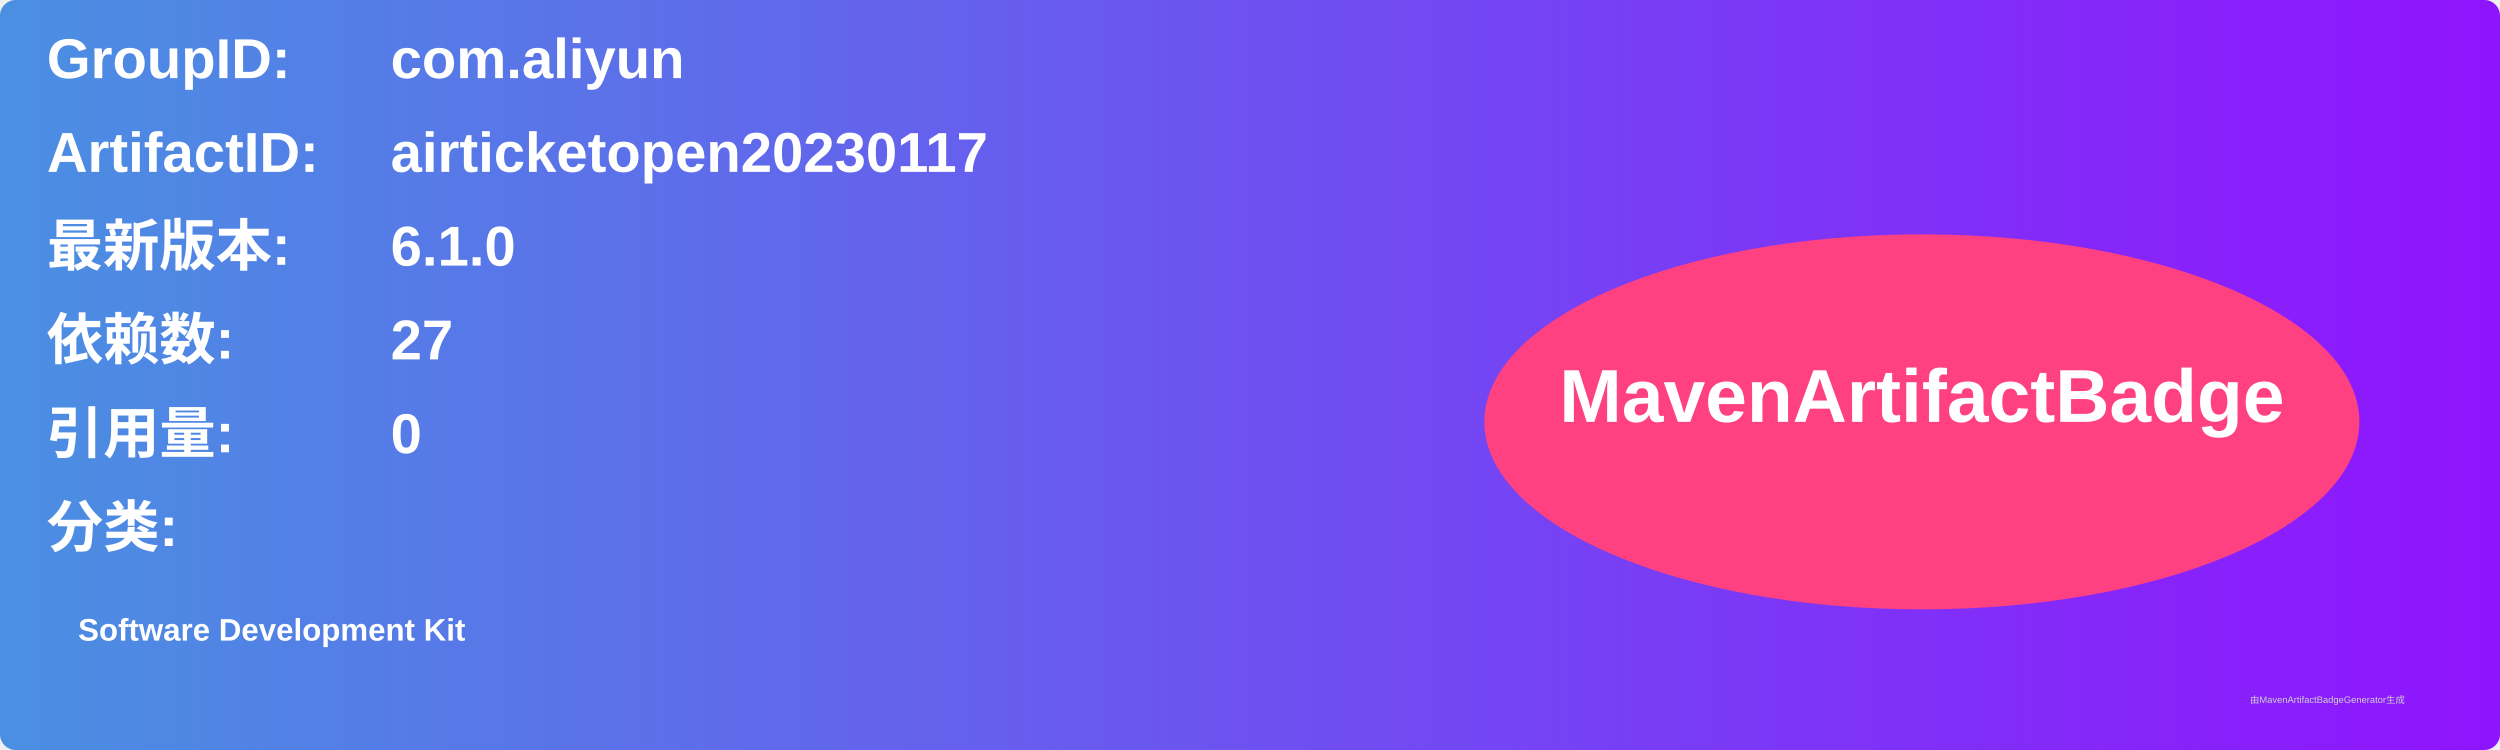
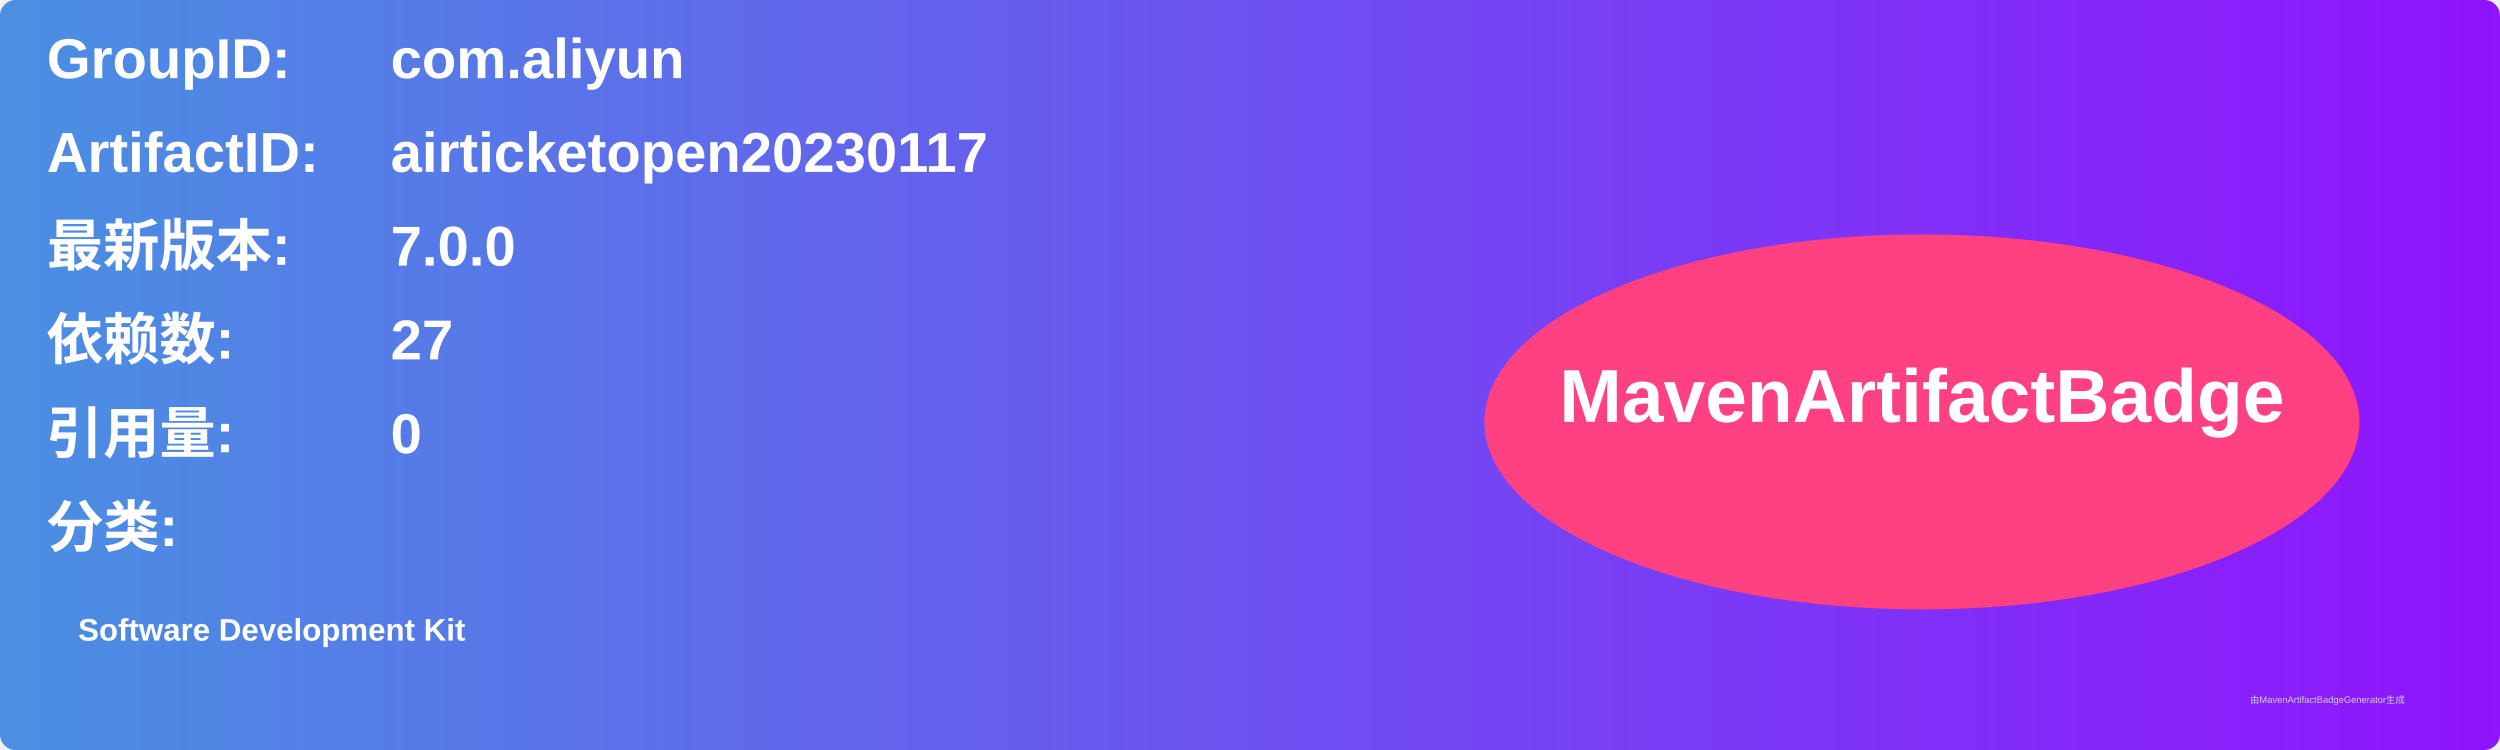
<svg xmlns="http://www.w3.org/2000/svg" width="800" height="240" viewBox="0 0 800 240">
  <linearGradient id="grad" x1="0%" y1="0%" x2="100%" y2="0%">
    <stop offset="0%" stop-color="#4a90e2" />
    <stop offset="100%" stop-color="#9013fe" />
  </linearGradient>
  <rect width="100%" height="100%" rx="5" ry="5" fill="url(#grad)" />
  <g transform="translate(15, 15)">
    <text x="0" y="10" font-family="Arial" font-size="18" fill="white" font-weight="bold" width="260">GroupID:</text>
    <text x="110" y="10" font-family="Arial" font-size="18" fill="white" font-weight="bold" width="460">com.aliyun</text>
    <text x="0" y="40" font-family="Arial" font-size="18" fill="white" font-weight="bold" width="260">ArtifactID:</text>
    <text x="110" y="40" font-family="Arial" font-size="18" fill="white" font-weight="bold" width="460">airticketopen20230117</text>
    <text x="0" y="70" font-family="Arial" font-size="18" fill="white" font-weight="bold">最新版本:</text>
    <text x="110" y="70" font-family="Arial" font-size="18" fill="white" font-weight="bold">
-       <tspan font-weight="bold">6.1.0</tspan>
+       <tspan font-weight="bold">7.0.0</tspan>
    </text>
    <text x="0" y="100" font-family="Arial" font-size="18" fill="white" font-weight="bold">依赖数: </text>
    <text x="110" y="100" font-family="Arial" font-size="18" fill="white">
      <tspan font-weight="bold">27</tspan>
    </text>
    <text x="0" y="130" font-family="Arial" font-size="18" fill="white" font-weight="bold">引用量: </text>
    <text x="110" y="130" font-family="Arial" font-size="18" fill="white">
      <tspan font-weight="bold">0</tspan>
    </text>
    <text x="0" y="160" font-family="Arial" font-size="18" fill="white" font-weight="bold">分类:</text>
    <text x="10" y="190" font-family="Arial" font-size="10" fill="white">
      <tspan font-weight="bold">Software Development Kit</tspan>
    </text>
    <ellipse cx="600" cy="120" rx="140" ry="60" fill="#ff4081" />
    <text x="600" y="120" text-anchor="middle" font-family="Arial" font-size="24" fill="white" font-weight="bold">MavenArtifactBadge</text>
  </g>
  <text x="720" y="225" font-family="Arial" font-size="3" fill="#d0d0d0">由MavenArtifactBadgeGenerator生成</text>
</svg>
